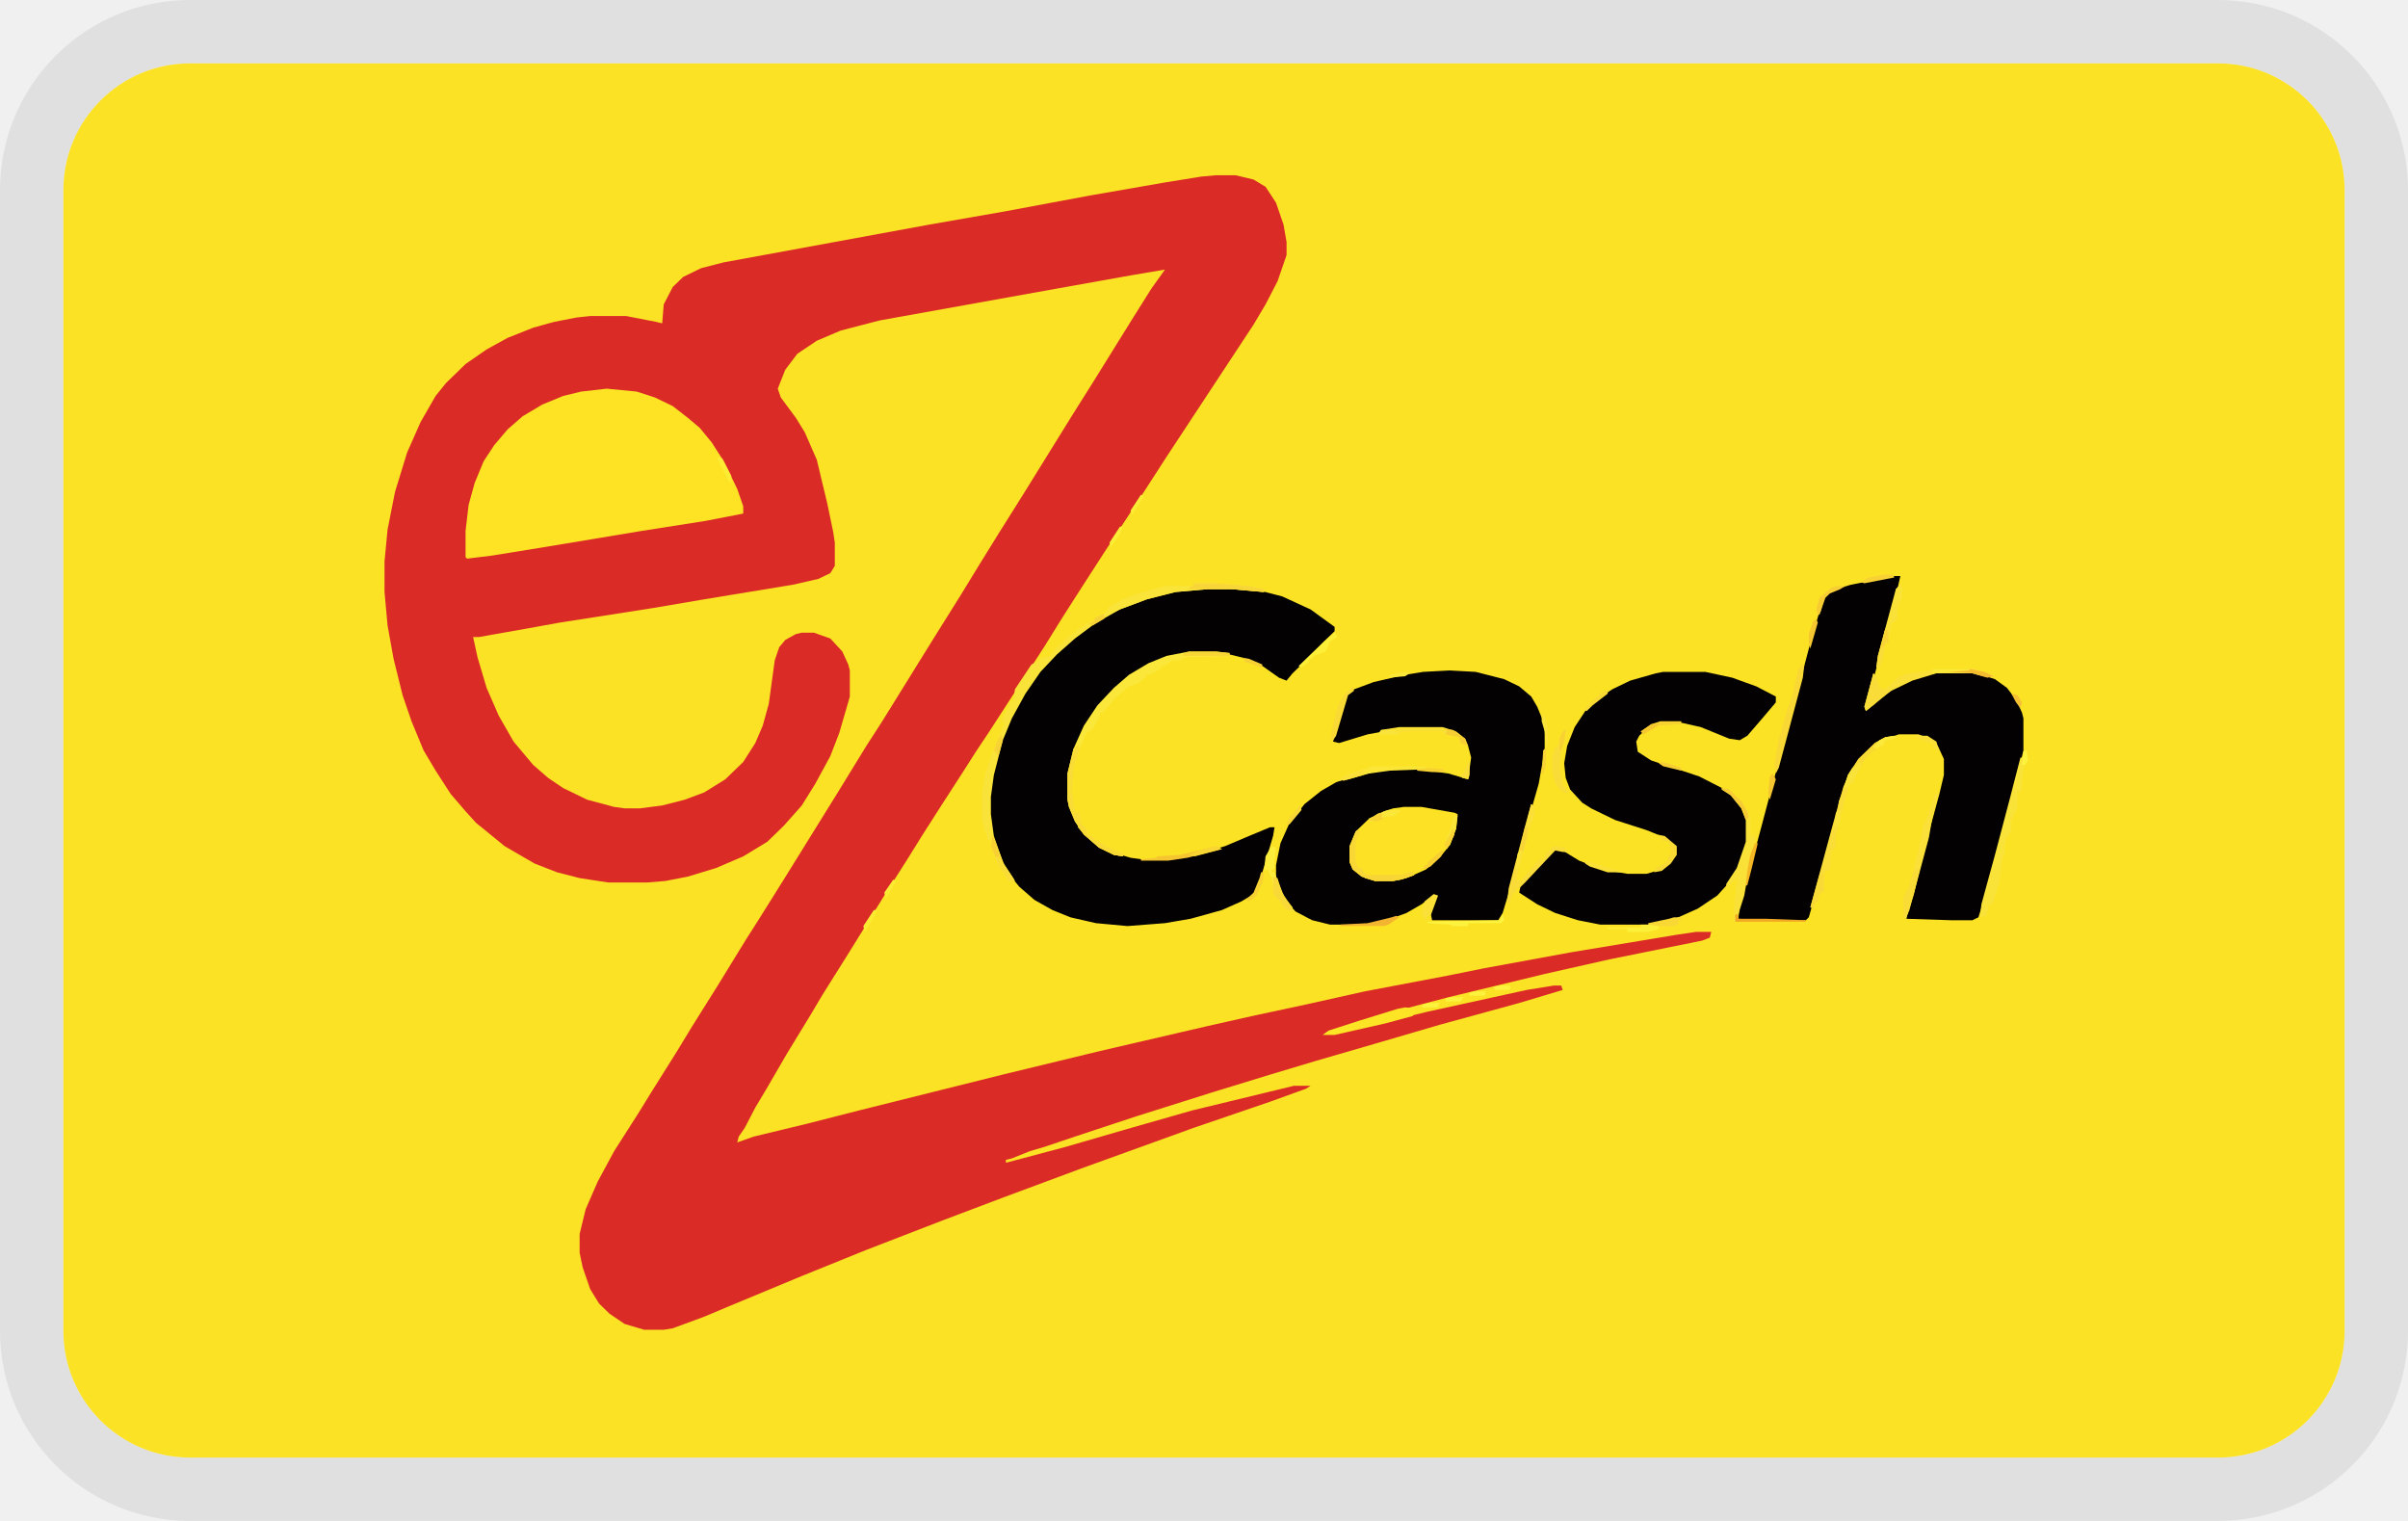
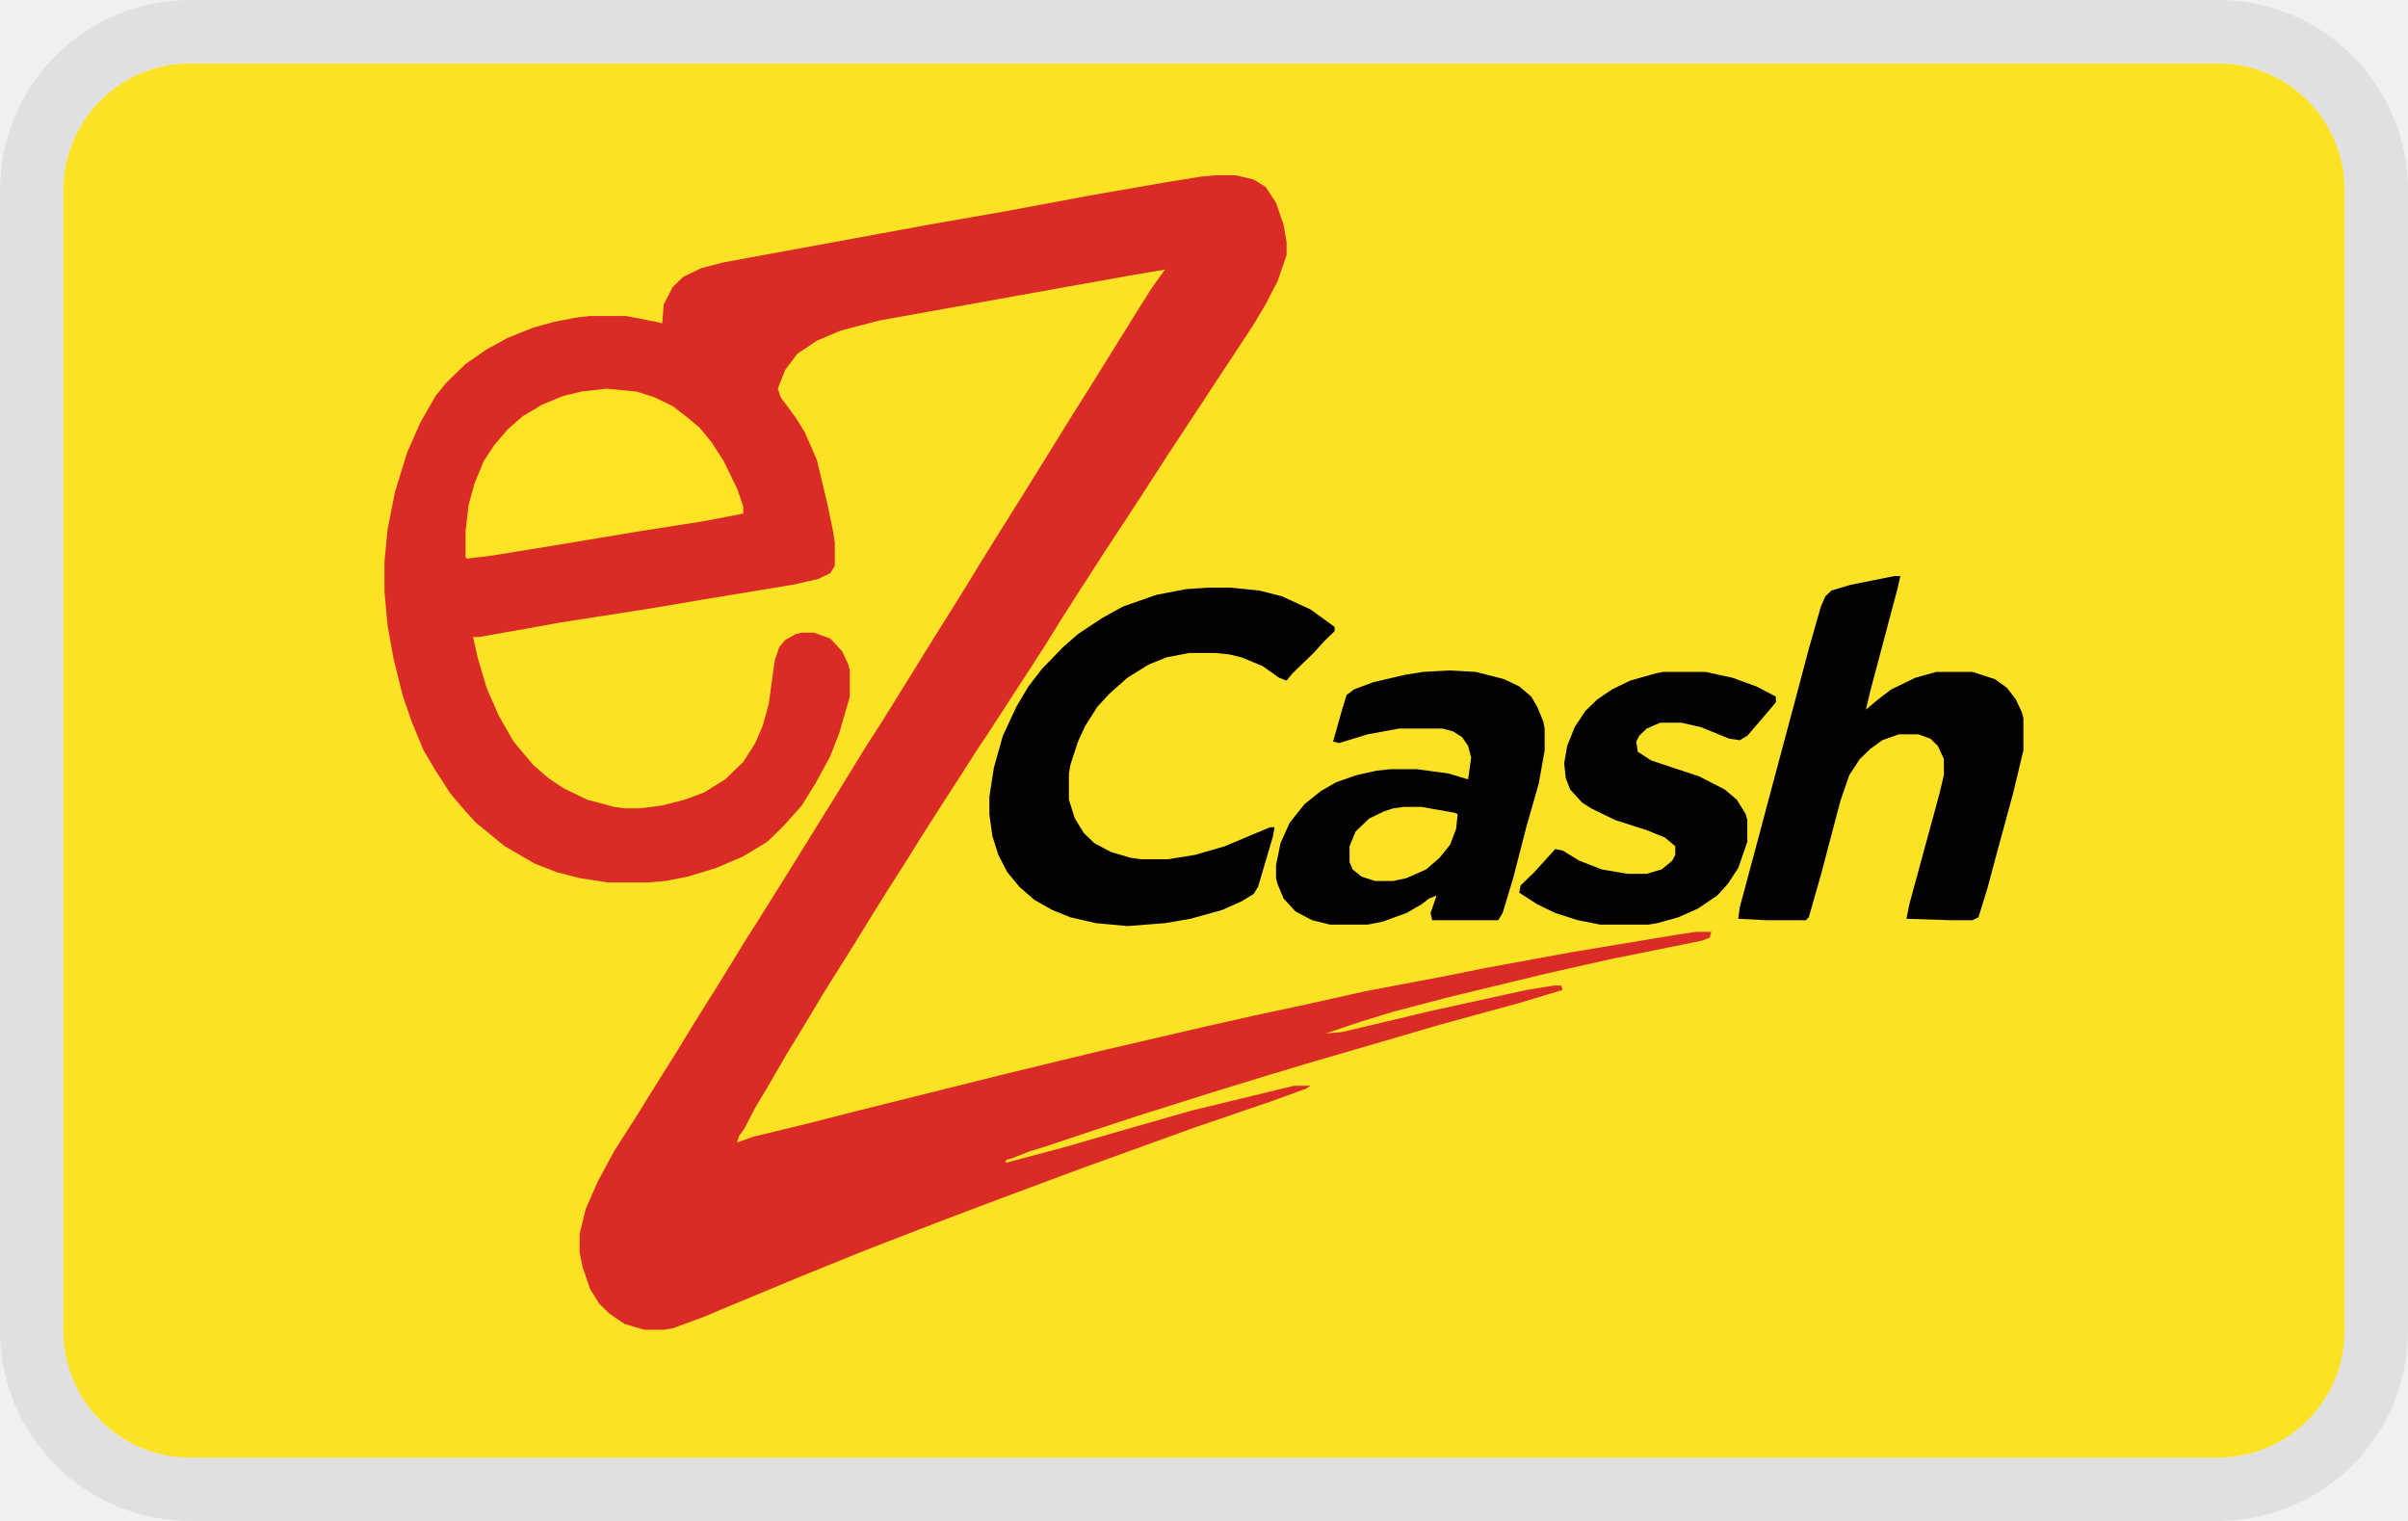
<svg xmlns="http://www.w3.org/2000/svg" width="38" height="24" viewBox="0 0 38 24" fill="none" role="img" aria-labelledby="pi-ezcash">
  <g clip-path="url(#pi-ezcash-clip0_2150_286)">
    <path d="M35 .5H3A2.5 2.5 0 00.5 3v18A2.5 2.5 0 003 23.5h32a2.5 2.5 0 002.5-2.5V3A2.5 2.5 0 0035 .5z" stroke="#000" stroke-opacity=".07" />
-     <g clip-path="url(#pi-ezcash-clip1_2150_286)">
-       <path d="M1 1h36v22H1V1z" fill="#FCE224" />
-       <path d="M19.19 2.765h.307l.285.068.19.115.165.252.118.344.048.275v.206l-.142.412-.19.367-.19.32-.378.574-.995 1.512-.355.55-.285.436-.331.504-.355.55-.308.481-.285.459-.236.366-.284.436-.356.55-.213.32-.19.298-.355.55-.308.482-.213.343-.379.596-.568.917-.403.642-.19.32-.378.62-.332.572-.165.275-.166.32-.095.138-.024.092.26-.092.853-.206.806-.206 2.297-.573 1.516-.367 1.681-.39.711-.16.853-.183.923-.206 1.327-.252.568-.115 1.374-.252 1.658-.275.308-.046h.236l-.023.092-.119.046-1.468.297-1.019.23-1.515.366-.877.23-.52.16-.545.183.26-.023 1.066-.252.284-.069 1.563-.343.427-.069h.118l.024.069-.687.206-1.256.344-1.018.298-.947.275-.687.206-.971.298-1.16.366-.972.321-.474.16-.236.07-.284.114-.095.023v.046l.947-.252.947-.275 1.043-.298 1.61-.39h.26l-.07.046-.569.206-1.208.413-1.776.642-1.232.458-.97.367-1.185.458-1.018.412-1.16.482-.38.16-.497.183-.142.023h-.308l-.308-.091-.237-.16-.166-.161-.142-.23-.118-.343-.048-.23v-.297l.095-.39.19-.435.26-.482.38-.595.212-.344.403-.642.237-.39.402-.641.45-.733.19-.298.402-.642.853-1.375.45-.733.237-.367.853-1.375.402-.642.308-.504.284-.458.403-.642.781-1.26.332-.527.569-.917.331-.527.213-.298-.544.092-1.28.229-2.676.481-.616.16-.379.161-.307.206-.19.252-.118.298.047.138.237.32.142.23.19.435.165.688.095.458.024.16v.367l-.071.115-.19.091-.402.092-1.398.23-.805.137-.876.137-.592.092-.38.069-.9.16h-.094l.07.32.143.482.19.436.236.412.308.367.237.206.237.16.379.184.426.114.166.023h.237l.355-.046.355-.091.308-.115.332-.206.284-.275.19-.298.118-.275.095-.344.094-.687.071-.207.095-.114.166-.092.095-.023h.19l.26.092.19.206.094.206.024.092v.413l-.166.572-.142.367-.237.436-.213.343-.285.321-.26.252-.379.23-.426.183-.45.137-.356.069-.284.023h-.616l-.45-.069-.355-.091-.355-.138-.474-.275-.308-.252-.142-.115-.166-.183-.236-.275-.237-.367-.19-.32-.19-.459-.141-.412-.142-.573-.095-.527-.048-.527V8.86l.048-.504.118-.596.19-.618.213-.482.237-.412.166-.206.307-.298.332-.23.332-.183.402-.16.332-.092.355-.069.213-.023h.569l.473.092.095.023.024-.298.142-.275.166-.16.284-.138.355-.091 3.245-.596 1.184-.207 1.35-.252 1.184-.206.569-.092.236-.022z" fill="#DB2B27" />
-       <path d="M19.071 9.273h.355l.45.046.356.091.45.207.379.275v.068l-.166.16-.166.184-.332.321-.094.115-.119-.046-.26-.184-.332-.137-.19-.046-.213-.023h-.426l-.355.069-.284.115-.332.206-.284.252-.19.206-.19.298-.117.252-.119.367-.024.137v.413l.095.298.142.229.166.16.26.138.309.091.165.023h.427l.426-.068.474-.138.378-.16.332-.138h.071l-.023.138-.237.802-.071.114-.19.115-.308.137-.497.138-.403.069-.592.046-.497-.046-.403-.092-.284-.115-.284-.16-.237-.206-.19-.23-.142-.274-.095-.298-.047-.344v-.275l.071-.458.142-.505.213-.458.19-.32.213-.276.332-.343.236-.207.38-.252.331-.183.521-.183.474-.092.355-.023zm3.813 1.307l.403.022.45.115.237.114.19.16.094.161.095.23.023.114v.344l-.094.527-.19.664-.213.825-.166.55-.07.115H22.6l-.024-.115.095-.275-.118.046-.119.092-.237.137-.379.138-.236.046h-.593l-.284-.07-.26-.137-.19-.206-.095-.229-.023-.092v-.206l.07-.344.143-.32.237-.298.26-.207.237-.137.332-.115.308-.068.213-.023h.426l.497.068.308.092.048-.344-.048-.183-.094-.138-.142-.091-.166-.046h-.687l-.497.092-.45.137-.095-.023.142-.504.071-.23.118-.09.308-.115.498-.115.284-.046.426-.023zm7.011-1.49h.094l-.047.206-.426 1.604-.071.298.19-.16.212-.16.38-.184.33-.092h.57l.355.115.189.137.142.184.095.206.023.091v.505l-.165.687-.237.87-.166.62-.142.458-.095.046h-.331l-.71-.023.046-.23.474-1.74.071-.299v-.252l-.095-.206-.118-.115-.19-.069h-.307l-.26.092-.19.138-.166.16-.166.252-.142.413-.308 1.168-.19.665-.047.046h-.616l-.45-.023.024-.183.308-1.146.213-.802.332-1.238.237-.894.19-.664.07-.16.095-.092.308-.092.687-.137zm-3.648 1.512h.663l.427.092.379.137.308.16v.092l-.213.252-.237.275-.119.07-.166-.024-.45-.183-.307-.069H26.2l-.213.092-.119.114-.047.092.024.16.213.138.758.252.402.206.19.16.142.23.024.092v.343l-.143.413-.165.252-.166.183-.308.207-.308.137-.331.092-.142.023h-.758l-.356-.07-.355-.114-.284-.137-.284-.184.023-.114.213-.206.332-.367.118.023.261.16.355.138.403.069h.308l.237-.07.165-.137.048-.091v-.138l-.166-.137-.284-.115-.498-.16-.379-.184-.142-.091-.19-.207-.07-.183-.024-.23.047-.274.119-.298.166-.252.19-.184.236-.16.284-.137.403-.115.118-.023z" fill="#030102" />
-       <path d="M9.574 6.133l.473.046.285.092.284.137.237.184.19.16.189.23.19.297.212.436.095.275v.114l-.592.115-1.019.16-1.515.252-.853.138-.379.046-.024-.023v-.413l.048-.412.095-.344.142-.344.165-.252.214-.252.236-.206.308-.184.332-.137.284-.069.403-.046z" fill="#FDE324" />
-       <path d="M22.15 12.733h.284l.521.092.048.023-.024.229-.095.252-.166.206-.213.184-.308.137-.213.046H21.7l-.213-.069-.142-.114-.048-.115v-.252l.095-.23.213-.205.237-.115.142-.046.166-.023z" fill="#FCE124" />
-       <path d="M18.834 9.204h.332l.544.046.237.046v.046l-.52-.046h-.356l-.521.046-.45.114-.426.16-.403.23-.308.23-.284.251-.26.275-.237.344-.214.39-.142.343-.142.55-.047.344v.275l.047.344.142.412.166.252.024.046h-.095l-.166-.252-.118-.298v-.091h-.048l-.094-.321v-.436l.047-.275.119-.366.023-.046.071-.16.095-.253-.047-.023.047-.114.071-.115.024-.091h.047l.024-.184.26-.39.119-.068.07-.046.12-.023v-.046h.047v-.046l.094-.091h.048v-.046l.165-.138h.048v-.045l.237-.138h.047v-.046l.213-.114.024-.07.308-.16.379-.114.19-.046h.45v-.046z" fill="#FAE338" />
-       <path d="M18.763 10.281h.426l.214.023v.046l-.71.023-.072.046h-.118l-.119.091h-.07v.046l-.167.092h-.07v.046l-.12.091-.141.046-.19.16-.166.184-.047.069h-.047l-.024.091-.095.16-.118.093-.142.366-.047.16-.024.344.047.367h.071l.024.16.095.115v.069l.07.023.072.068.19.115.236.092v.045l-.142-.022-.237-.115-.237-.206-.142-.207-.095-.229-.023-.114v-.413l.095-.39.165-.366.213-.32.26-.276.238-.206.308-.183.284-.115.355-.069z" fill="#FBE73A" />
-       <path d="M31.955 11.84h.024l.024.16-.071.115-.024.206v.137l-.024.046h-.047v.23l-.047.114-.048.092v.16l-.07.115-.025.068-.023.23-.024.022-.047.39-.095.298-.024.046h-.047l-.024.137-.023.046-.095.023.023-.206.214-.78.236-.893.166-.642h.048l.023-.114z" fill="#FAE339" />
-       <path d="M29.895 11.61l.047.023-.118.046h-.071l-.024.069-.213.138-.119.137-.094.183-.071.16h-.048l-.07.253-.096.367-.047.206v.183l-.07.046-.025.298-.094.046v.298l-.071.045-.024.115-.047.023-.024.092-.047-.023.355-1.307.166-.595.094-.207.142-.229.26-.252.167-.092.142-.022z" fill="#FADE37" />
-       <path d="M27.171 12.435l.118.023.19.184.095.16.047.115v.275h.047l.024-.07v.184l-.071.275-.095.55-.095.298h-.047v.115h-.024v-.207l.024-.206.024-.275-.166.16v-.068l.166-.252.142-.413v-.343l-.071-.184-.166-.206-.142-.092v-.023z" fill="#FAE138" />
-       <path d="M18.834 9.204h.332l.545.046.236.046v.046l-.52-.046h-.356l-.521.046-.45.114-.426.16-.237.115.047-.137.237-.138.26-.091.214-.07.19-.045h.45v-.046z" fill="#FAE439" />
-       <path d="M30.534 10.556h.616l.284.092.024.046-.166-.023-.166-.046h-.568l-.38.115-.33.16-.214.16-.19.16-.023-.068.142-.527.047.046.048.183.095.023.213-.206.165-.046.214-.023.19-.046z" fill="#FADF39" />
-       <path d="M22.174 15.896l.19.023-.072.114-.426.115-.805.183h-.19l.095-.069.497-.16.592-.183.119-.023z" fill="#FDE425" />
-       <path d="M30.534 12.527h.048l-.048.23-.047.183-.047.275-.308 1.145-.048.115h-.047v-.32l.095-.184.142-.55.07-.367.095-.229.072-.23.023-.068z" fill="#FAE038" />
-       <path d="M24.163 12.688l.047.045v.16l-.07.161-.214.825.071.023.213-.252.095-.092h.048l.047-.091.118-.115.166.023.047.069h-.07l-.119-.023-.26.275-.214.229-.094.092h-.048v.068h-.047l-.048.16h-.047l.024-.228.284-1.077.071-.252z" fill="#F9DC37" />
-       <path d="M28.426 10.488h.048l-.024.206-.379 1.42-.047.092L28 12.07l.071-.413.142-.481.071-.206.095-.413.047-.068z" fill="#F9D835" />
-       <path d="M17.01 11.748l.024.069-.095.298-.023.343.047.367h.071l.024.16.095.115v.069l.07.023.072.068.19.115.236.092v.045l-.142-.022-.237-.115-.237-.206-.142-.207-.095-.229-.023-.114v-.413l.095-.39.07-.068z" fill="#F9DC36" />
-       <path d="M20.066 13.352l.07.023-.023.23v.114h-.047v.046h.047l.071.183.095.23.118.137v.068l-.118-.045-.095-.138-.07-.069-.048-.298-.048-.068v-.046l-.07.023.023-.23.095-.16z" fill="#FCEC3B" />
-       <path d="M21.416 13.1l.047.023-.047.115-.024.045v.321l.047.092h.048l.047.091.095.023h.45l.237-.045v.045l-.213.07-.119.022H21.7l-.213-.069-.142-.114-.048-.115v-.252l.095-.23.024-.022z" fill="#F9D835" />
-       <path d="M29.99 9.227l.023.046v.16l-.07.138v.206l-.096.069-.047.298h-.047l-.048.275-.047.114h-.048l.024-.183.284-1.054.071-.069z" fill="#FAE138" />
-       <path d="M22.079 11.473h.687l.213.069.142.114.047.115-.118-.046-.024-.092-.213-.045-.07-.046h-.475l-.19.023v.023h-.33l.047-.07.284-.045z" fill="#FAE033" />
-       <path d="M24.684 11.519h.024l-.024.183-.047.138-.024.252.047.275.072.114v.046l-.095-.046-.095-.114-.047-.207v-.206l.047-.16.047-.023.048-.184.047-.068z" fill="#F9DC37" />
-       <path d="M29.563 10.625l.047.046.048.183.118.023-.023.092-.19.16-.118.092-.024-.069.142-.527z" fill="#F9DC38" />
-       <path d="M29.895 11.61l.047.023-.118.046h-.071l-.024.069-.213.138-.119.137-.094.183-.071.16h-.048v.047l-.095.045.072-.229.165-.252.26-.252.167-.092.142-.022z" fill="#F9DA33" />
-       <path d="M21.605 12.092h.782l.166.023v.022l-.616.023-.332.046-.331.092-.142.023.07-.069.166-.069.237-.068v-.023z" fill="#FBE638" />
-       <path d="M18.834 9.204h.332l.545.046.236.046v.046l-.52-.046h-.664l.024-.046h.047v-.046z" fill="#F8D637" />
-       <path d="M30.226 13.719h.071l-.094.39-.119.366h-.047v-.32l.095-.184.07-.23.024-.022z" fill="#F9DC35" />
-       <path d="M21.345 10.831l.023.069-.094.069-.19.642-.047.068-.047-.023.047-.206.07-.298.096-.183.118-.115.024-.023z" fill="#F9DA35" />
-       <path d="M19.19 13.352l.094.046-.544.137-.308.046h-.427v-.023l.237-.023.024-.023.355-.022.569-.138z" fill="#F6C631" />
-       <path d="M26.153 13.169l.118.023.19.16v.137l-.095.138-.142.115-.119.022.024-.068.166-.092.07-.16-.023-.16-.118-.024-.024-.068-.047-.023z" fill="#F9D934" />
-       <path d="M22.624 14.108l.07.023-.118.321h-.047l-.024.069-.07-.092.047-.206.142-.115z" fill="#FAE037" />
-       <path d="M25.892 14.59h.284v.068l-.165.046h-.332v-.046h-.308v-.023h.521v-.045z" fill="#FDF03B" />
-       <path d="M20.09 13.833l.07.023.072.23.142.206.023.091-.118-.045-.095-.138-.07-.069-.024-.069v-.229z" fill="#F9D937" />
-       <path d="M21.06 9.983l.048.069-.119.069-.07.16-.119.046-.071.023-.024.046h-.047v.046l-.119.091-.047-.023.379-.366.19-.16z" fill="#FDEE37" />
-       <path d="M22.245 13.764h.07v.046l-.212.07-.119.022H21.7l-.166-.046v-.046h.545l.166-.046z" fill="#F8D536" />
-       <path d="M17.01 12.986h.048l.095.114v.069l.07.023.072.069.19.114.236.092v.046l-.142-.023-.237-.115-.237-.206-.095-.115v-.069z" fill="#F9DA35" />
-       <path d="M18.763 10.281h.426l.214.023v.046h-.734l.023-.046.071-.023z" fill="#F8D636" />
-       <path d="M23.713 14.43l.024.09-.047.047h-.522v.046h-.236l-.048-.023-.355-.023v-.023l1.137-.023.047-.092z" fill="#FDF23E" />
-       <path d="M15.66 13.192l.048.091.142.367.166.252h-.095l-.166-.252-.118-.298.024-.16z" fill="#F9DC36" />
-       <path d="M27.384 14.43h.047v.068h.45l.616.023v.023h-1.113v-.115z" fill="#F2A924" />
-       <path d="M22.032 14.452l.047.023-.166.114-.07.023h-.688v-.023l.427-.022.378-.092.072-.023z" fill="#F3B430" />
-       <path d="M28.758 13.787h.024v.275l-.071.046-.024.115-.047.023-.024.091-.047-.022.142-.505.047-.023z" fill="#F9D936" />
-       <path d="M29.35 12.023l.024.069-.095.16-.047.115h-.048v.045l-.095.046.072-.229.07-.114.119-.092z" fill="#FAE338" />
-       <path d="M29.753 9.915l.047.045v.184h-.047l-.048.275-.047.114h-.048l.024-.183.119-.435z" fill="#FADD36" />
-       <path d="M26.413 14.475h.119v.046h-.048v.069l-.07.023h-.238l-.165-.023v-.023l.331-.07.071-.022z" fill="#F9D835" />
-       <path d="M22.955 12.87h.048l-.024.207-.095.252-.07.069-.025-.069.095-.229.047-.206.024-.023z" fill="#FBE438" />
-       <path d="M21.913 12.78h.19l-.024.045h-.047v.046l-.19.023-.095.046-.118.023-.024-.046.237-.115.071-.023z" fill="#FBE63A" />
-       <path d="M28.971 9.25h.142l-.07.046-.167.069-.07.068-.095.275-.048-.068.048-.207.19-.16.07-.023z" fill="#F7CF34" />
-       <path d="M26.2 11.381h.332v.046l-.356.023-.142.069-.095.069-.047-.046.166-.115.142-.046z" fill="#F8D230" />
-       <path d="M25.016 13.581l.237.069.213.069.142.023v.023h-.237l-.284-.092-.071-.046v-.046z" fill="#FADF36" />
-       <path d="M27.692 13.306h.047l-.094.39-.071.275h-.024l.024-.23.047-.251.071-.184z" fill="#F5B824" />
-       <path d="M22.79 11.496l.142.023.189.137.047.115-.118-.046-.024-.092-.213-.045.024-.07-.048-.022z" fill="#F7CE34" />
-       <path d="M30.226 11.61h.19l.142.092.047.16-.095-.068v-.046l-.118-.046-.166-.069v-.022z" fill="#FADF37" />
-       <path d="M29.729 9.067h.142l.024.045-.474.092-.071-.023.142-.069.237-.045z" fill="#F8D235" />
-       <path d="M27.171 12.435l.118.023.19.184.095.16.023.092-.047.046-.071-.184-.166-.206-.142-.092v-.023z" fill="#F7CC33" />
-       <path d="M31.079 10.556l.237.046.142.069-.095.023-.237-.069-.379-.023v-.023l.332-.023z" fill="#F4BB31" />
-       <path d="M29.137 12.412l.023.07-.07.183-.024.137-.071.023.023-.183.072-.184.047-.046z" fill="#F9DC36" />
-       <path d="M19.9 13.764h.047l-.023.16-.095.207-.118.092-.048-.023.119-.115.094-.229.024-.091z" fill="#F8D132" />
-       <path d="M19.19 13.352l.094.046-.426.114-.095-.022.166-.07.26-.068z" fill="#F9D633" />
-       <path d="M28.663 9.777l.024.046-.119.412-.023-.091v-.138l.07-.206.048-.023z" fill="#F6C730" />
-       <path d="M24.163 12.688l.048.045v.16l-.095.184h-.024l.024-.206.047-.184z" fill="#FAE037" />
-       <path d="M22.742 13.42h.047l-.047.092-.166.16-.118.047.024-.07h.047v-.045l.19-.16.023-.023z" fill="#F7CF33" />
-       <path d="M24.068 13.031l.048.046-.024.16-.047.184-.071.023.094-.413z" fill="#F8D536" />
-       <path d="M21.487 12.16h.047l-.023.07-.308.09-.071-.022.236-.115.119-.023z" fill="#FAE038" />
-       <path d="M30.534 10.556h.545v.023l-.592.046v-.046l.047-.023z" fill="#FCE937" />
-       <path d="M27.976 12.206l.048.092-.095.32-.024-.09.024-.276.047-.046z" fill="#F6C631" />
-       <path d="M15.803 11.588l.023.091-.07.252-.072-.091.048-.138.07-.114z" fill="#F8D335" />
-       <path d="M11.326 7.21l.071.023.143.275v.115l-.048-.046-.166-.32V7.21z" fill="#FDEC33" />
-       <path d="M15.66 13.192l.048.091.07.252-.07-.023-.071-.16.024-.16z" fill="#F8D033" />
-       <path d="M20.516 12.71l.024.07-.19.228h-.047l.047-.114.166-.184z" fill="#F9D735" />
-       <path d="M23.169 12.023h.023v.206l-.023.069-.095-.023-.024-.046.047-.023.072-.183z" fill="#FADD37" />
-       <path d="M29.895 11.61l.047.023-.118.046h-.071l-.024.069-.119.069-.047-.023.095-.115.095-.046.142-.022z" fill="#FCE939" />
-       <path d="M24.329 11.29h.047l.048.183v.298H24.4l-.024-.23-.047-.16v-.091z" fill="#FBE439" />
-       <path d="M29.99 9.227l.023.046v.16l-.047.07v-.047l-.071.023.024-.183.07-.069z" fill="#FBE338" />
-       <path d="M25.324 10.9h.047v.046l-.237.183-.095.092-.047-.023.26-.252.072-.046z" fill="#F9DA33" />
-       <path d="M24.376 11.817h.024v.252l-.047.137h-.024l.024-.366.023-.023zm5.377-1.902l.047.045v.184h-.047v.046l-.072.023.072-.298z" fill="#F8D535" />
-       <path d="M22.931 13.077l.024.092-.118.229-.048-.069.095-.16.047-.092z" fill="#F8D332" />
-       <path d="M22.884 15.736h.213l-.047.068h-.237v-.046l.071-.022z" fill="#FDF23E" />
-       <path d="M13.79 14.36h.047l-.048.115-.142.23-.023-.092.165-.252z" fill="#FDEB32" />
-       <path d="M26.224 12.023l.094.023.213.069v.045l-.284-.068-.07-.046.047-.023z" fill="#F7CD34" />
-       <path d="M22.553 15.827h.19l-.048.023v.046h-.26l.023-.046.095-.023z" fill="#FDF23E" />
-       <path d="M29.018 12.802h.024v.138l-.047.114h-.048l.024-.229.047-.023z" fill="#FAE238" />
-       <path d="M22.553 12.115l.213.022.047.046H22.6l-.237-.022v-.024l.19-.022z" fill="#F8D132" />
-       <path d="M24.684 11.519h.024l-.024.183-.047.138h-.024v-.207l.071-.114z" fill="#F8D233" />
-       <path d="M21.795 11.519h.19l.094.069h-.332l.048-.07z" fill="#FAE33A" />
-       <path d="M28.734 9.433h.048l-.048.207-.047.068-.024-.114.071-.16z" fill="#F7CC33" />
-       <path d="M22.245 13.764h.07v.046l-.212.07h-.119l.095-.07.166-.046z" fill="#F9D733" />
-       <path d="M23.997 13.42h.024l-.024.184-.047.115h-.024l.024-.252.047-.046z" fill="#FAE239" />
-       <path d="M21.771 12.825l.047.023-.023.046.047.023-.118.046-.119-.023.119-.092.047-.023z" fill="#F8D235" />
-       <path d="M26.058 11.427h.118l-.047.046-.119.069-.07.046-.048-.046.166-.115z" fill="#F6C82F" />
-       <path d="M17.674 8.31h.047l-.047.115-.142.206-.024-.068.166-.253z" fill="#FDED35" />
-       <path d="M18.005 7.806l.048.023-.19.298-.023-.069.165-.252z" fill="#FDEC34" />
-       <path d="M23.666 15.552h.166v.069h-.237l-.024-.046.095-.023z" fill="#FDF23E" />
-       <path d="M14.097 13.88l.048.022-.166.275-.024-.092.142-.206z" fill="#FDEB33" />
-       <path d="M22.174 10.602l.07.023-.07.046-.26.023.023-.046.237-.046z" fill="#FBE738" />
-       <path d="M19.592 10.373l.119.023.213.091-.024.046-.118-.045-.142-.046v-.046l-.048-.023z" fill="#F7D033" />
-       <path d="M17.413 9.685l.024.07-.19.114-.07-.023.094-.046v-.046l.142-.069z" fill="#F7D237" />
-       <path d="M23.263 15.644h.19l-.024.069h-.237v-.046l.071-.023zm8.692-3.804h.024l.024.16-.048.069h-.047l.023-.207.024-.022z" fill="#FDF23E" />
-       <path d="M31.742 10.946l.095.023.07.114-.023.092-.07-.092-.072-.137z" fill="#F5C133" />
-     </g>
+     <rect x="1" y="1" width="36" height="22" rx="2" fill="#FCE224" />
+     <path d="M19.19 2.765h.307l.285.068.19.115.165.252.118.344.048.275v.206l-.142.412-.19.367-.19.32-.378.574-.995 1.512-.355.55-.285.436-.331.504-.355.55-.308.481-.285.459-.236.366-.284.436-.356.55-.213.32-.19.298-.355.55-.308.482-.213.343-.379.596-.568.917-.403.642-.19.32-.378.62-.332.572-.165.275-.166.32-.095.138-.024.092.26-.092.853-.206.806-.206 2.297-.573 1.516-.367 1.681-.39.711-.16.853-.183.923-.206 1.327-.252.568-.115 1.374-.252 1.658-.275.308-.046h.236l-.023.092-.119.046-1.468.297-1.019.23-1.515.366-.877.23-.52.16-.545.183.26-.023 1.066-.252.284-.069 1.563-.343.427-.069h.118l.024.069-.687.206-1.256.344-1.018.298-.947.275-.687.206-.971.298-1.16.366-.972.321-.474.16-.236.07-.284.114-.095.023v.046l.947-.252.947-.275 1.043-.298 1.61-.39h.26l-.07.046-.569.206-1.208.413-1.776.642-1.232.458-.97.367-1.185.458-1.018.412-1.16.482-.38.16-.497.183-.142.023h-.308l-.308-.091-.237-.16-.166-.161-.142-.23-.118-.343-.048-.23v-.297l.095-.39.19-.435.26-.482.38-.595.212-.344.403-.642.237-.39.402-.641.45-.733.19-.298.402-.642.853-1.375.45-.733.237-.367.853-1.375.402-.642.308-.504.284-.458.403-.642.781-1.26.332-.527.569-.917.331-.527.213-.298-.544.092-1.28.229-2.676.481-.616.16-.379.161-.307.206-.19.252-.118.298.047.138.237.32.142.23.19.435.165.688.095.458.024.16v.367l-.071.115-.19.091-.402.092-1.398.23-.805.137-.876.137-.592.092-.38.069-.9.16h-.094l.07.32.143.482.19.436.236.412.308.367.237.206.237.16.379.184.426.114.166.023h.237l.355-.046.355-.091.308-.115.332-.206.284-.275.19-.298.118-.275.095-.344.094-.687.071-.207.095-.114.166-.092.095-.023h.19l.26.092.19.206.094.206.024.092v.413l-.166.572-.142.367-.237.436-.213.343-.285.321-.26.252-.379.23-.426.183-.45.137-.356.069-.284.023h-.616l-.45-.069-.355-.091-.355-.138-.474-.275-.308-.252-.142-.115-.166-.183-.236-.275-.237-.367-.19-.32-.19-.459-.141-.412-.142-.573-.095-.527-.048-.527V8.86l.048-.504.118-.596.19-.618.213-.482.237-.412.166-.206.307-.298.332-.23.332-.183.402-.16.332-.092.355-.069.213-.023h.569l.473.092.095.023.024-.298.142-.275.166-.16.284-.138.355-.091 3.245-.596 1.184-.207 1.35-.252 1.184-.206.569-.092.236-.022z" fill="#DB2B27" />
+     <path d="M19.071 9.273h.355l.45.046.356.091.45.207.379.275v.068l-.166.16-.166.184-.332.321-.094.115-.119-.046-.26-.184-.332-.137-.19-.046-.213-.023h-.426l-.355.069-.284.115-.332.206-.284.252-.19.206-.19.298-.117.252-.119.367-.024.137v.413l.095.298.142.229.166.16.26.138.309.091.165.023h.427l.426-.068.474-.138.378-.16.332-.138h.071l-.023.138-.237.802-.071.114-.19.115-.308.137-.497.138-.403.069-.592.046-.497-.046-.403-.092-.284-.115-.284-.16-.237-.206-.19-.23-.142-.274-.095-.298-.047-.344v-.275l.071-.458.142-.505.213-.458.19-.32.213-.276.332-.343.236-.207.38-.252.331-.183.521-.183.474-.092.355-.023zM22.884 10.58l.403.022.45.115.237.114.19.16.094.161.095.23.023.114v.344l-.094.527-.19.664-.213.825-.166.55-.07.115H22.6l-.024-.115.095-.275-.118.046-.119.092-.237.137-.379.138-.236.046h-.593l-.284-.07-.26-.137-.19-.206-.095-.229-.023-.092v-.206l.07-.344.143-.32.237-.298.26-.207.237-.137.332-.115.308-.068.213-.023h.426l.497.068.308.092.048-.344-.048-.183-.094-.138-.142-.091-.166-.046h-.687l-.497.092-.45.137-.095-.023.142-.504.071-.23.118-.09.308-.115.498-.115.284-.046.426-.023zM29.895 9.09h.094l-.047.206-.426 1.604-.071.298.19-.16.212-.16.38-.184.33-.092h.57l.355.115.189.137.142.184.095.206.023.091v.505l-.165.687-.237.87-.166.62-.142.458-.095.046h-.331l-.71-.023.046-.23.474-1.74.071-.299v-.252l-.095-.206-.118-.115-.19-.069h-.307l-.26.092-.19.138-.166.16-.166.252-.142.413-.308 1.168-.19.665-.047.046h-.616l-.45-.023.024-.183.308-1.146.213-.802.332-1.238.237-.894.19-.664.07-.16.095-.092.308-.092.687-.137zM26.247 10.602h.663l.427.092.379.137.308.16v.092l-.213.252-.237.275-.119.07-.166-.024-.45-.183-.307-.069H26.2l-.213.092-.119.114-.047.092.024.16.213.138.758.252.402.206.19.16.142.23.024.092v.343l-.143.413-.165.252-.166.183-.308.207-.308.137-.331.092-.142.023h-.758l-.356-.07-.355-.114-.284-.137-.284-.184.023-.114.213-.206.332-.367.118.023.261.16.355.138.403.069h.308l.237-.07.165-.137.048-.091v-.138l-.166-.137-.284-.115-.498-.16-.379-.184-.142-.091-.19-.207-.07-.183-.024-.23.047-.274.119-.298.166-.252.19-.184.236-.16.284-.137.403-.115.118-.023z" fill="#030102" />
+     <path d="M9.574 6.133l.473.046.285.092.284.137.237.184.19.16.189.23.19.297.212.436.095.275v.114l-.592.115-1.019.16-1.515.252-.853.138-.379.046-.024-.023v-.413l.048-.412.095-.344.142-.344.165-.252.214-.252.236-.206.308-.184.332-.137.284-.069.403-.046z" fill="#FDE324" />
+     <path d="M22.15 12.733h.284l.521.092.048.023-.024.229-.095.252-.166.206-.213.184-.308.137-.213.046H21.7l-.213-.069-.142-.114-.048-.115v-.252l.095-.23.213-.205.237-.115.142-.046.166-.023z" fill="#FCE124" />
  </g>
  <defs>
    <clipPath id="pi-ezcash-clip0_2150_286">
      <path fill="#fff" d="M0 0h38v24H0z" />
    </clipPath>
-     <clipPath id="pi-ezcash-clip1_2150_286">
-       <rect x="1" y="1" width="36" height="22" rx="2" fill="#fff" />
-     </clipPath>
  </defs>
</svg>
